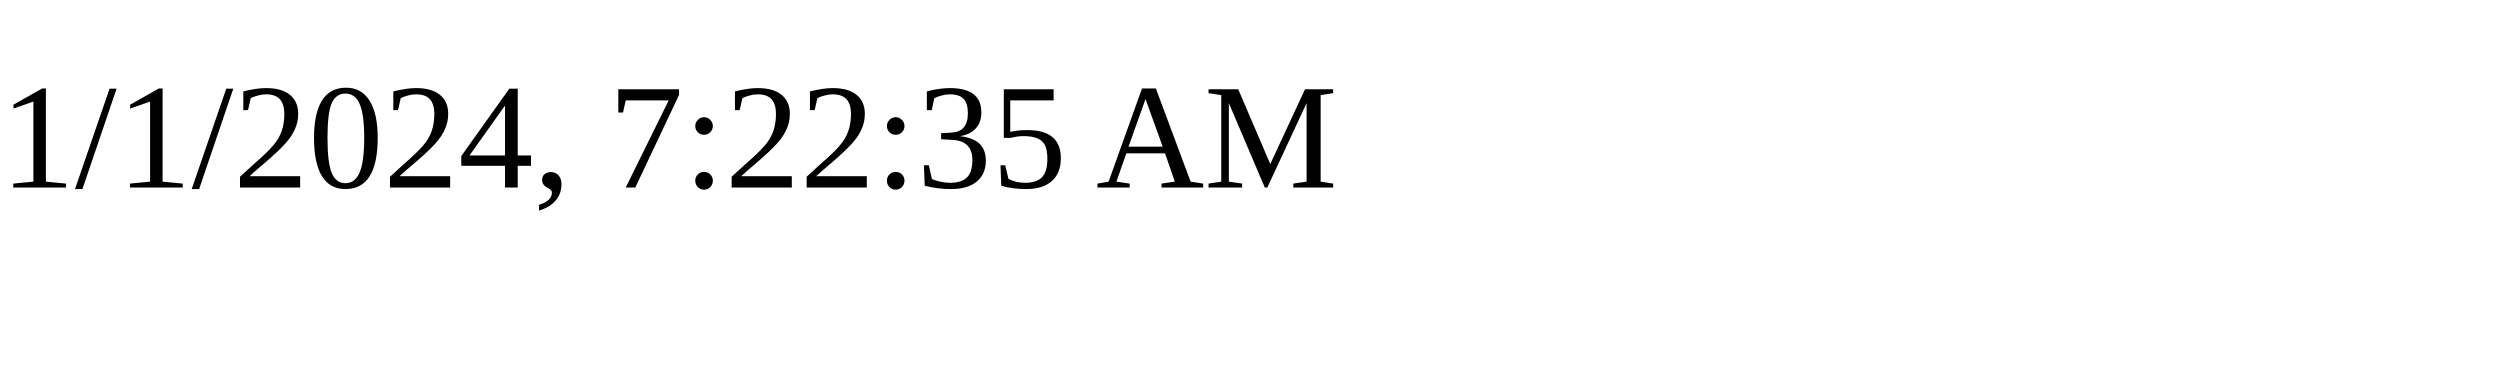
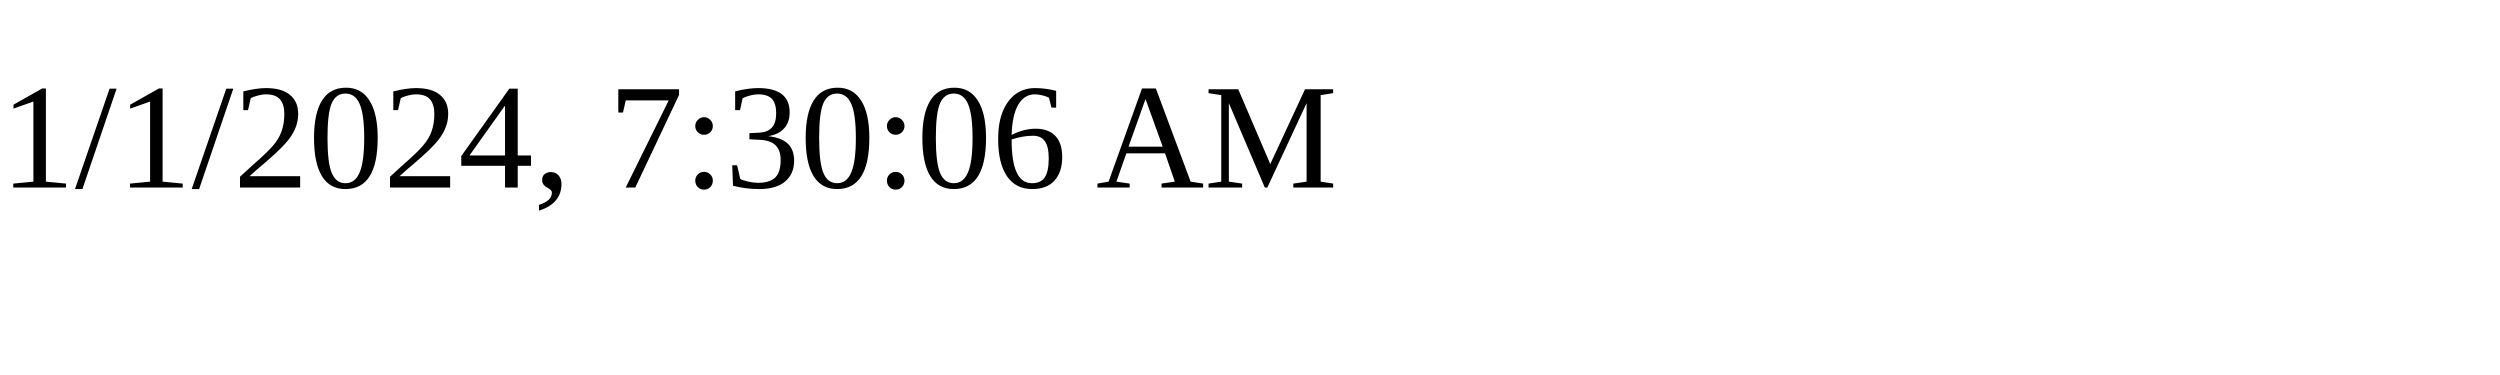
<svg xmlns="http://www.w3.org/2000/svg" height="30" width="200">
-   <text x="0" y="15">1/1/2024, 7:22:35 AM</text>
+   <text x="0" y="15">1/1/2024, 7:30:06 AM</text>
</svg>
